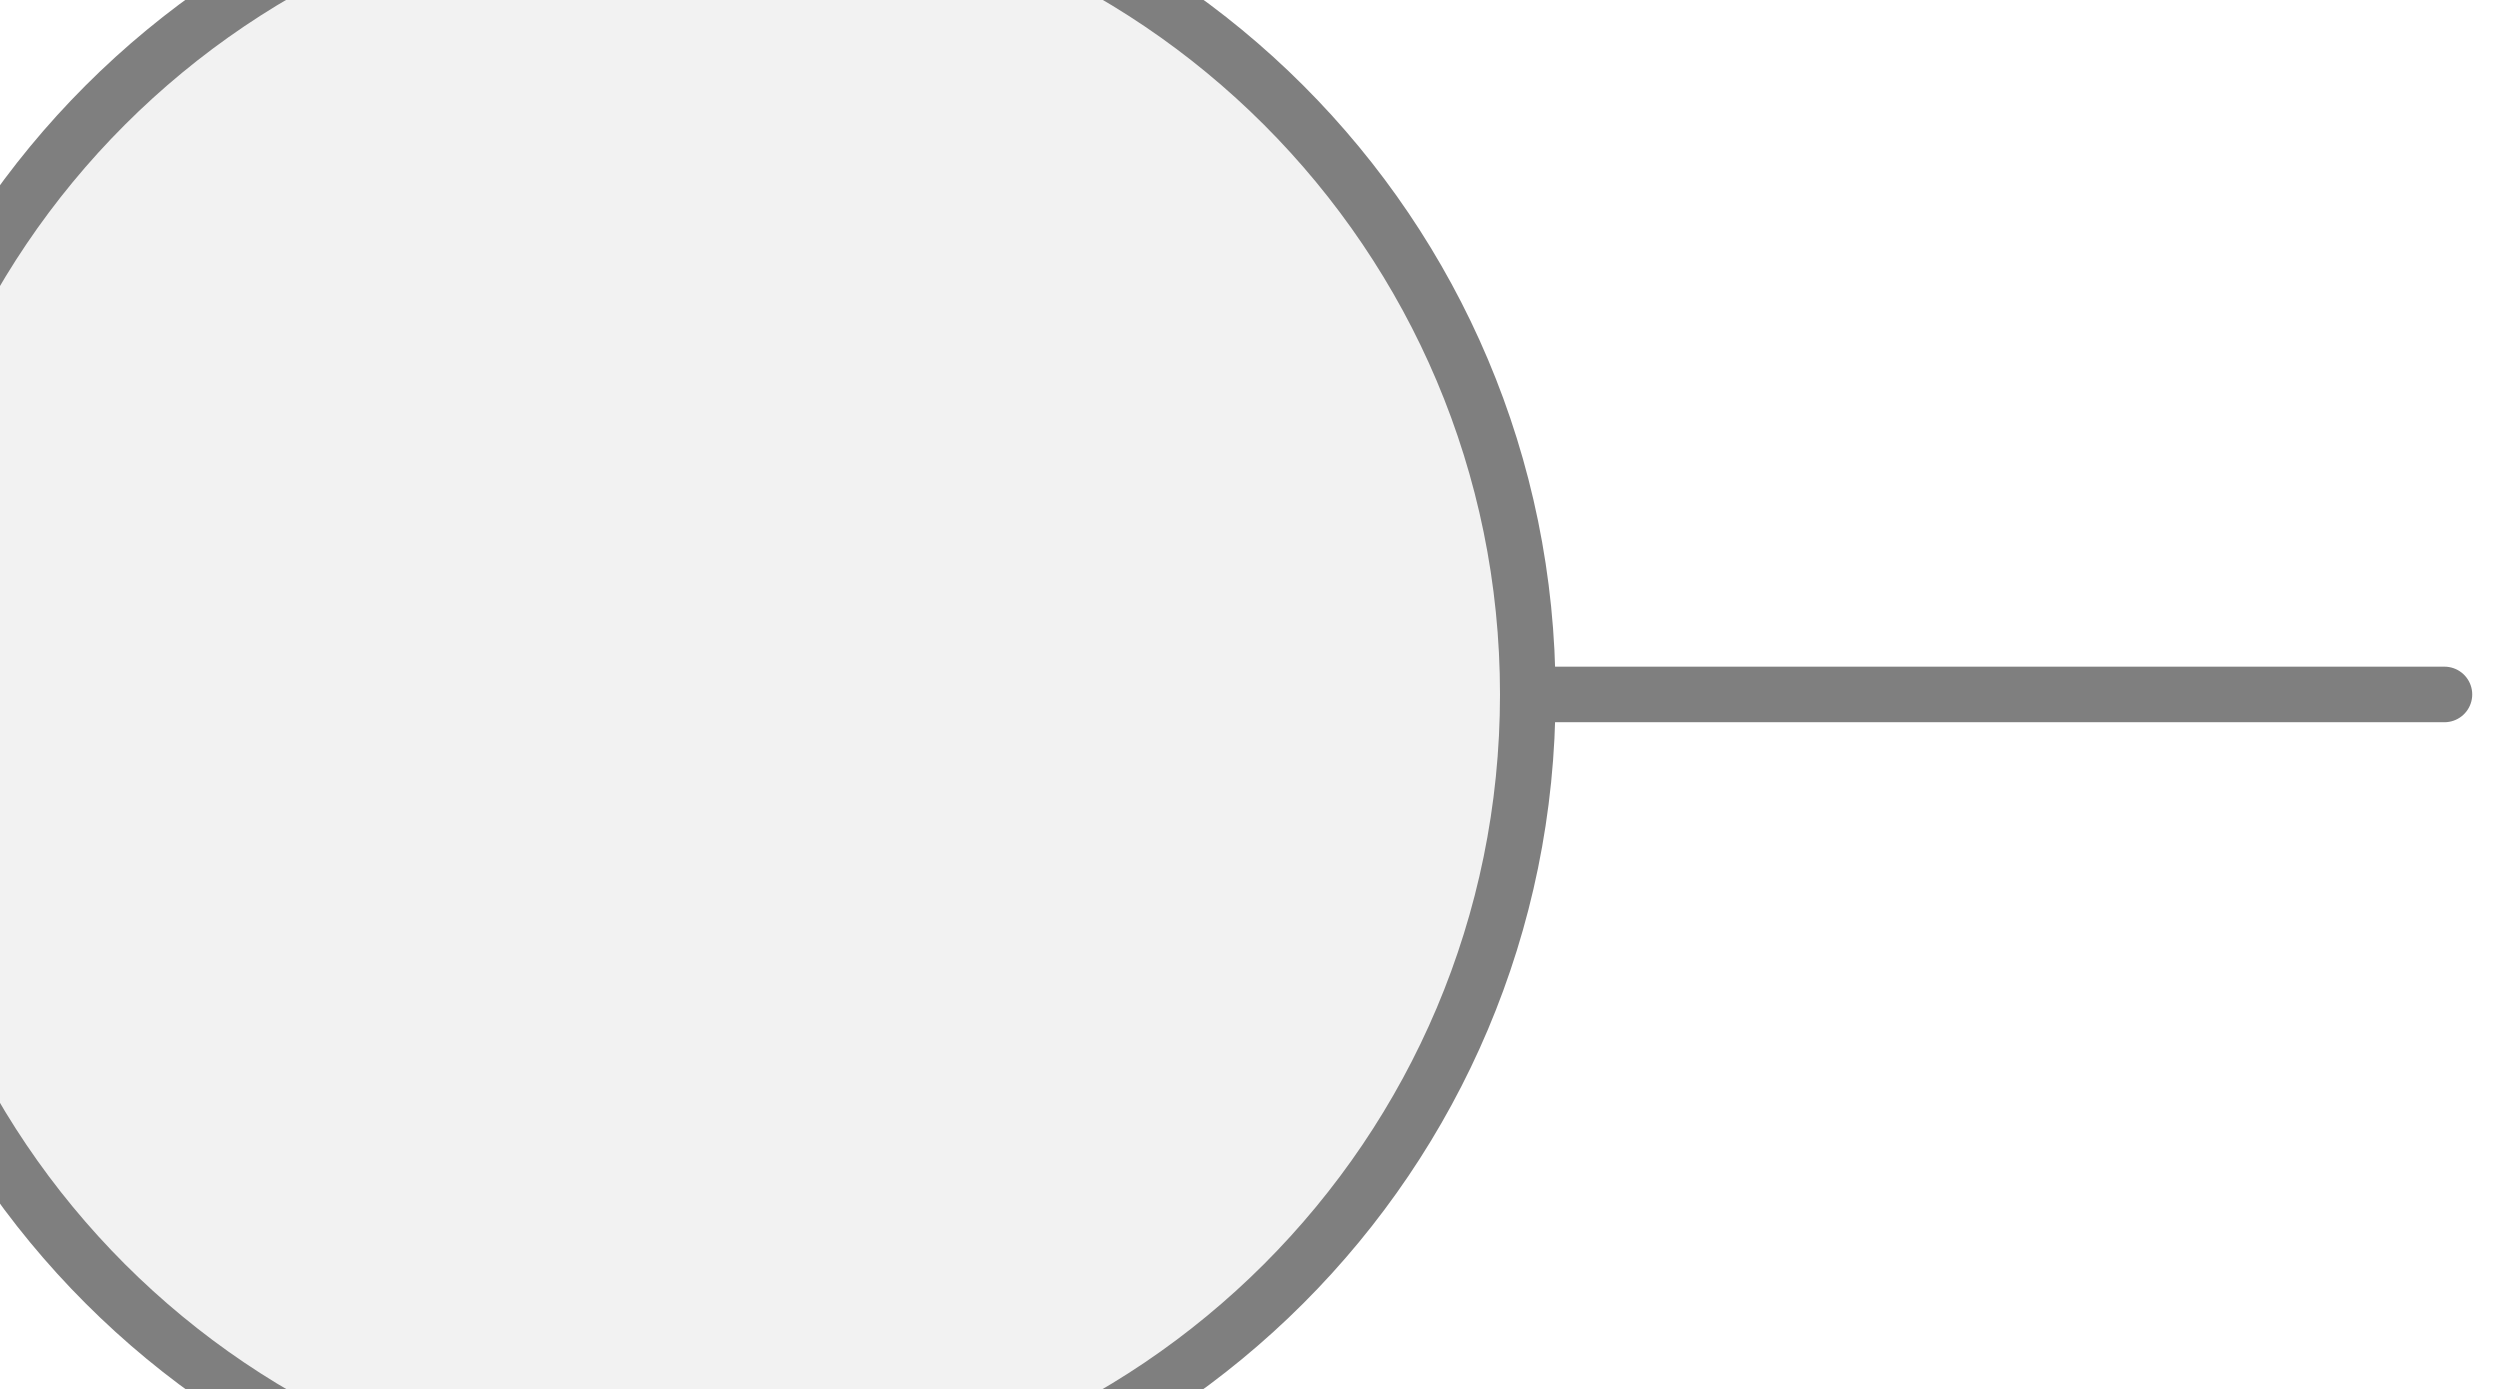
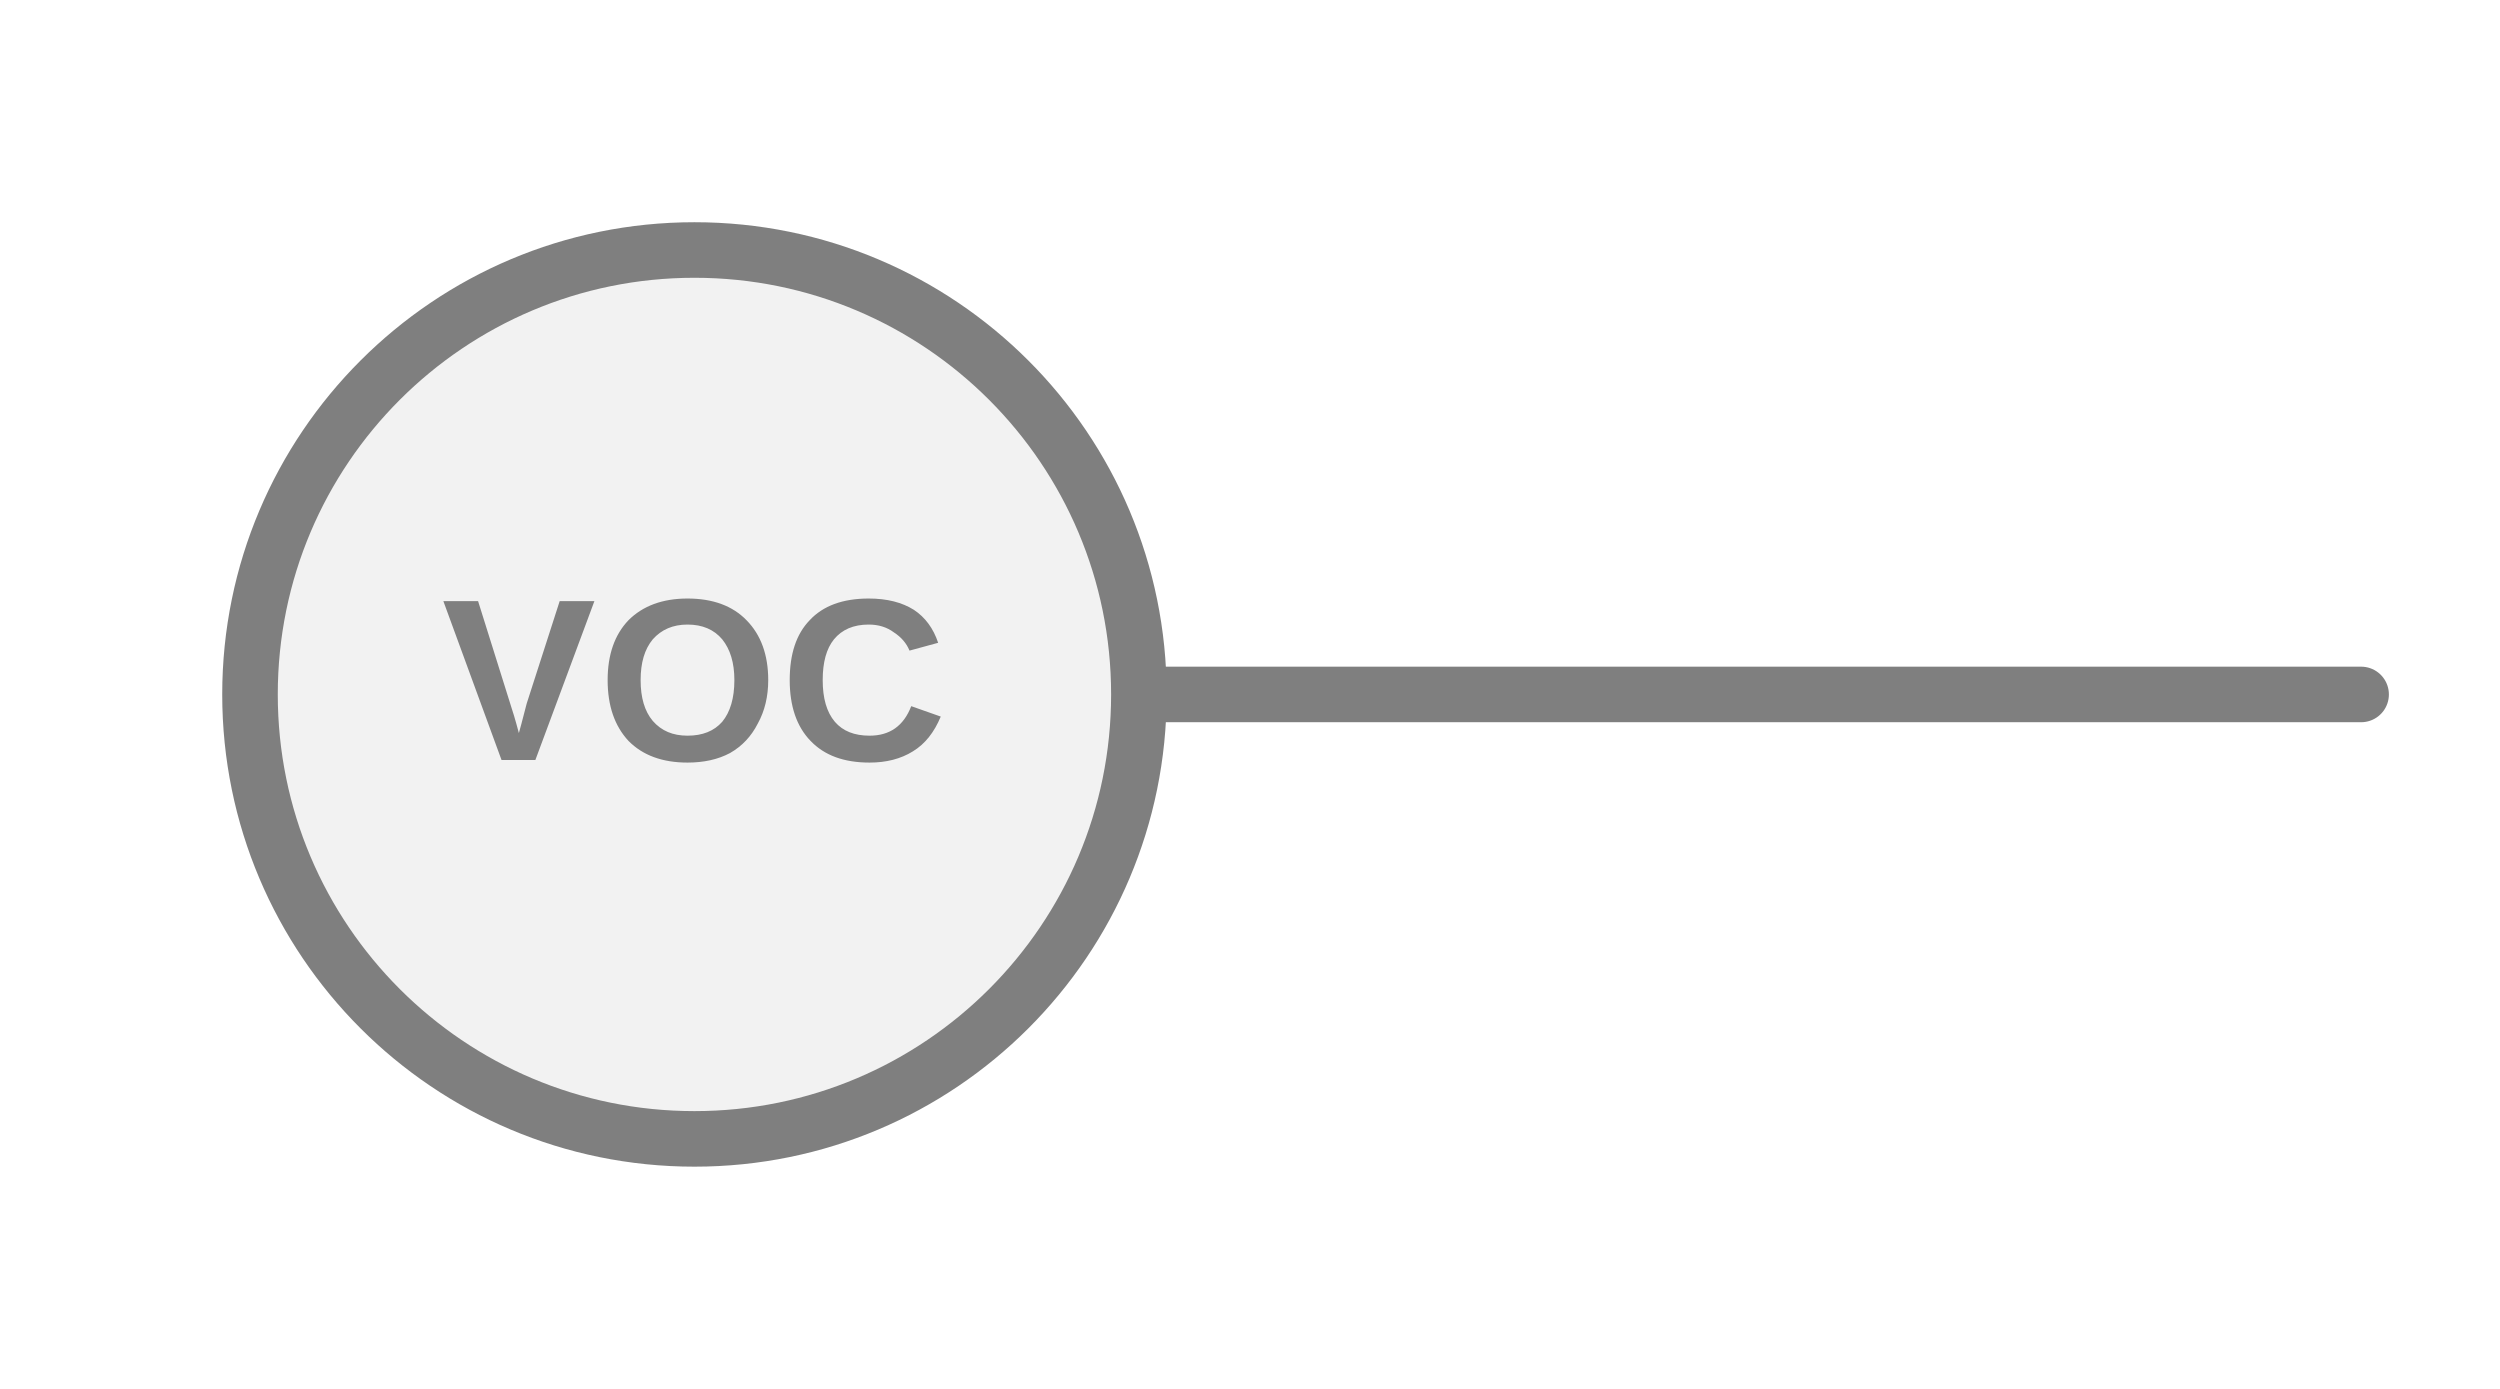
<svg xmlns="http://www.w3.org/2000/svg" width="45px" height="25px" viewBox="0 0 45 25">
-   <line x1="44" y1="12.5" x2="27.5" y2="12.5" stroke="#7f7f7f" stroke-width="1" stroke-linecap="round" />
-   <circle cx="12.5" cy="12.5" r="15" fill="#f2f2f2" stroke="#7f7f7f" stroke-width="1" />
+   <line x1="42.5" y1="12.5" x2="20.5" y2="12.5" stroke="#7f7f7f" stroke-width="1" stroke-linecap="round" />
+   <circle cx="12.5" cy="12.5" r="8" fill="#f2f2f2" stroke="#7f7f7f" stroke-width="1" />
+   <text x="12.5" y="12.5" fill="#7f7f7f" font-family="Arial, Helvetica, sans-serif" font-size="4.16px" font-style="normal" font-weight="600" letter-spacing="0.01em" text-anchor="middle" dominant-baseline="middle">VOC</text>
</svg>
